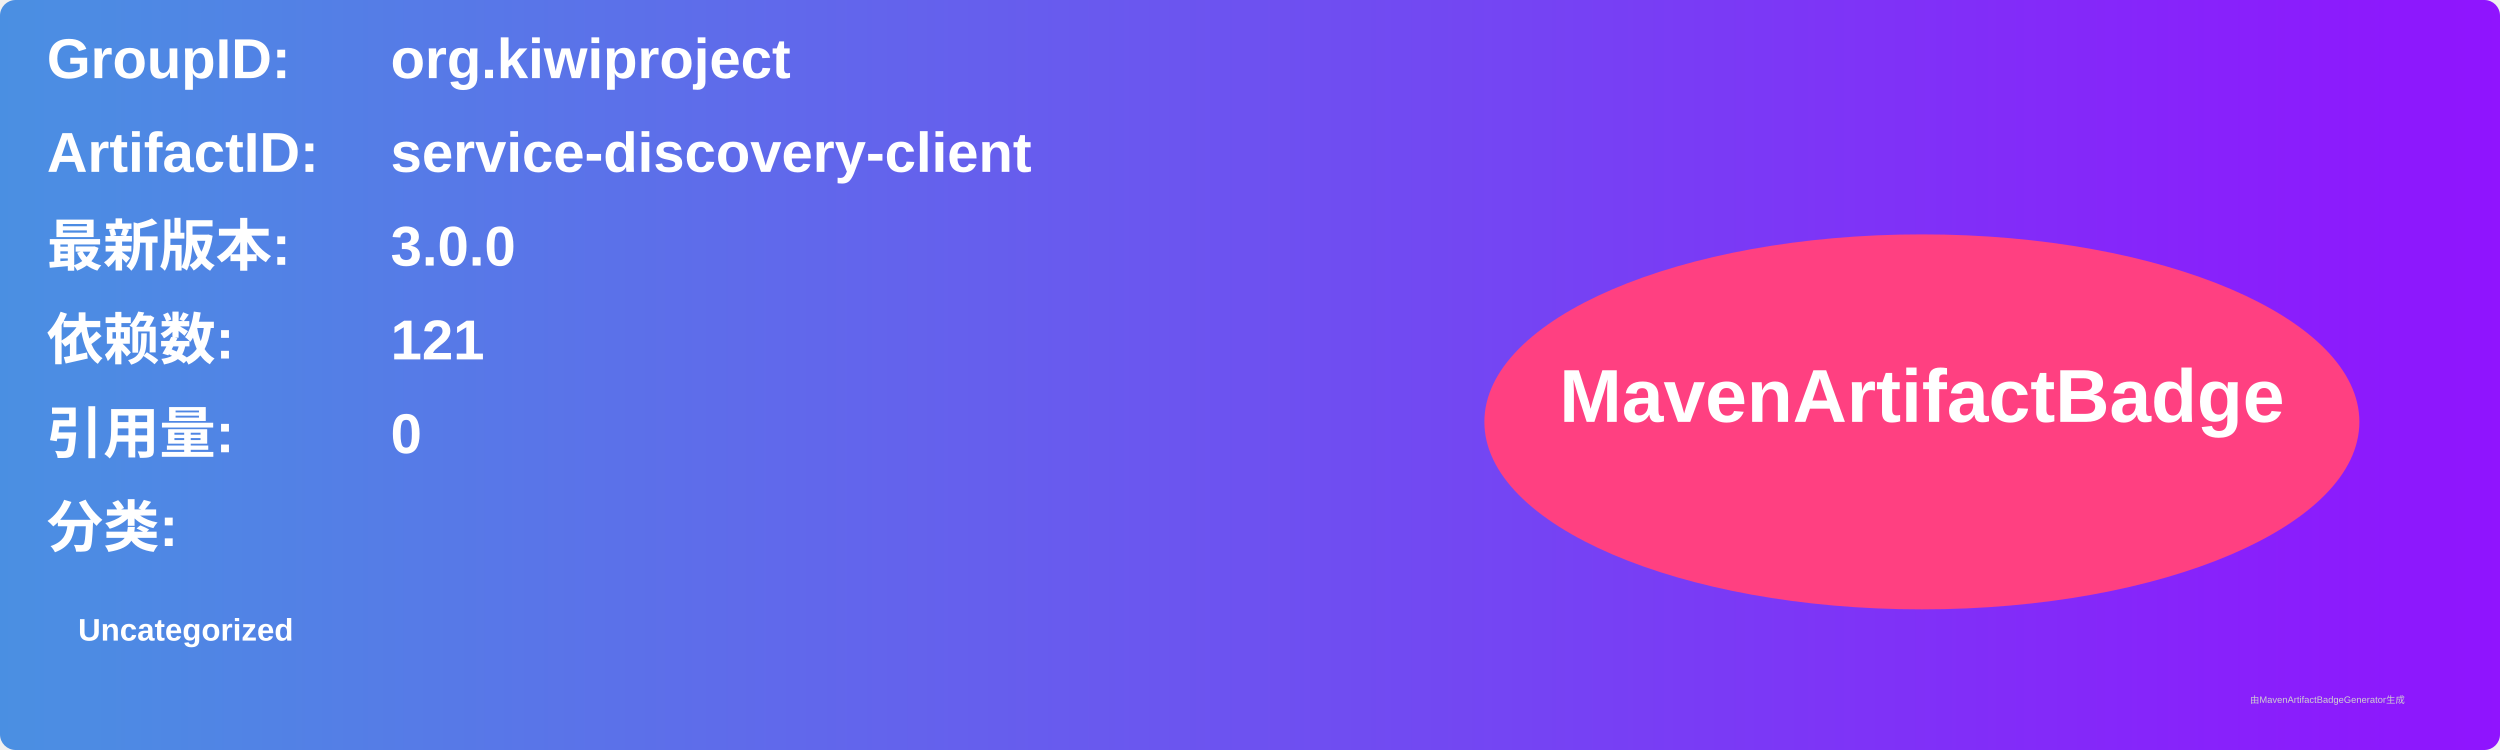
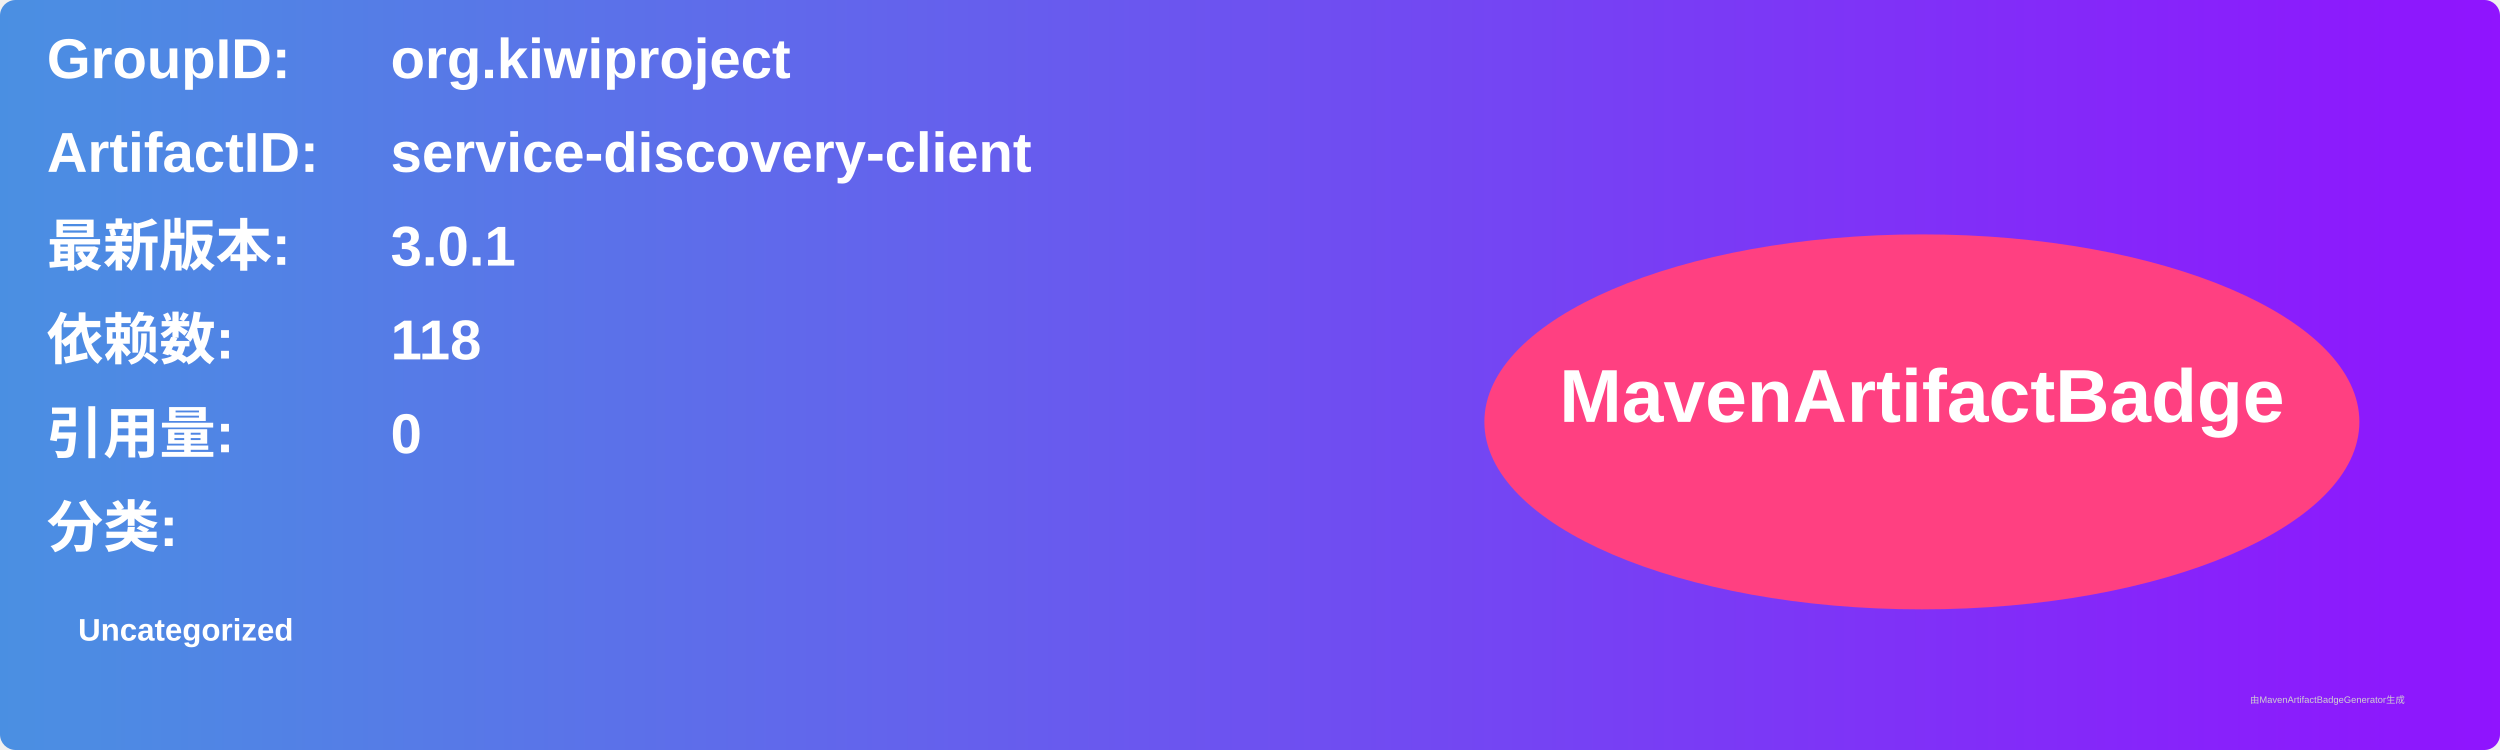
<svg xmlns="http://www.w3.org/2000/svg" width="800" height="240" viewBox="0 0 800 240">
  <linearGradient id="grad" x1="0%" y1="0%" x2="100%" y2="0%">
    <stop offset="0%" stop-color="#4a90e2" />
    <stop offset="100%" stop-color="#9013fe" />
  </linearGradient>
  <rect width="100%" height="100%" rx="5" ry="5" fill="url(#grad)" />
  <g transform="translate(15, 15)">
    <text x="0" y="10" font-family="Arial" font-size="18" fill="white" font-weight="bold" width="260">GroupID:</text>
    <text x="110" y="10" font-family="Arial" font-size="18" fill="white" font-weight="bold" width="460">org.kiwiproject</text>
    <text x="0" y="40" font-family="Arial" font-size="18" fill="white" font-weight="bold" width="260">ArtifactID:</text>
    <text x="110" y="40" font-family="Arial" font-size="18" fill="white" font-weight="bold" width="460">service-discovery-client</text>
    <text x="0" y="70" font-family="Arial" font-size="18" fill="white" font-weight="bold">最新版本:</text>
    <text x="110" y="70" font-family="Arial" font-size="18" fill="white" font-weight="bold">
-       <tspan font-weight="bold">3.0.0</tspan>
+       <tspan font-weight="bold">3.0.1</tspan>
    </text>
    <text x="0" y="100" font-family="Arial" font-size="18" fill="white" font-weight="bold">依赖数: </text>
    <text x="110" y="100" font-family="Arial" font-size="18" fill="white">
-       <tspan font-weight="bold">121</tspan>
+       <tspan font-weight="bold">118</tspan>
    </text>
    <text x="0" y="130" font-family="Arial" font-size="18" fill="white" font-weight="bold">引用量: </text>
    <text x="110" y="130" font-family="Arial" font-size="18" fill="white">
      <tspan font-weight="bold">0</tspan>
    </text>
    <text x="0" y="160" font-family="Arial" font-size="18" fill="white" font-weight="bold">分类:</text>
    <text x="10" y="190" font-family="Arial" font-size="10" fill="white">
      <tspan font-weight="bold">Uncategorized</tspan>
    </text>
    <ellipse cx="600" cy="120" rx="140" ry="60" fill="#ff4081" />
    <text x="600" y="120" text-anchor="middle" font-family="Arial" font-size="24" fill="white" font-weight="bold">MavenArtifactBadge</text>
  </g>
  <text x="720" y="225" font-family="Arial" font-size="3" fill="#d0d0d0">由MavenArtifactBadgeGenerator生成</text>
</svg>
